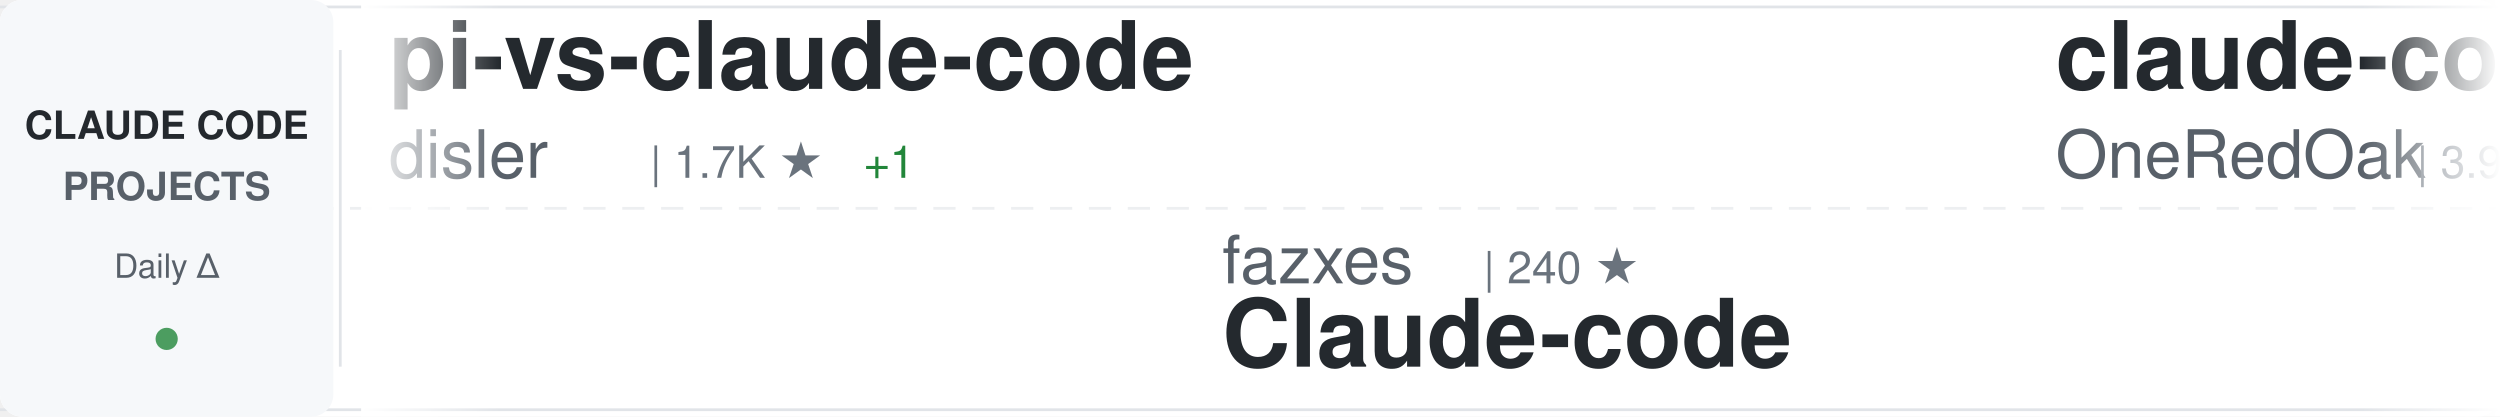
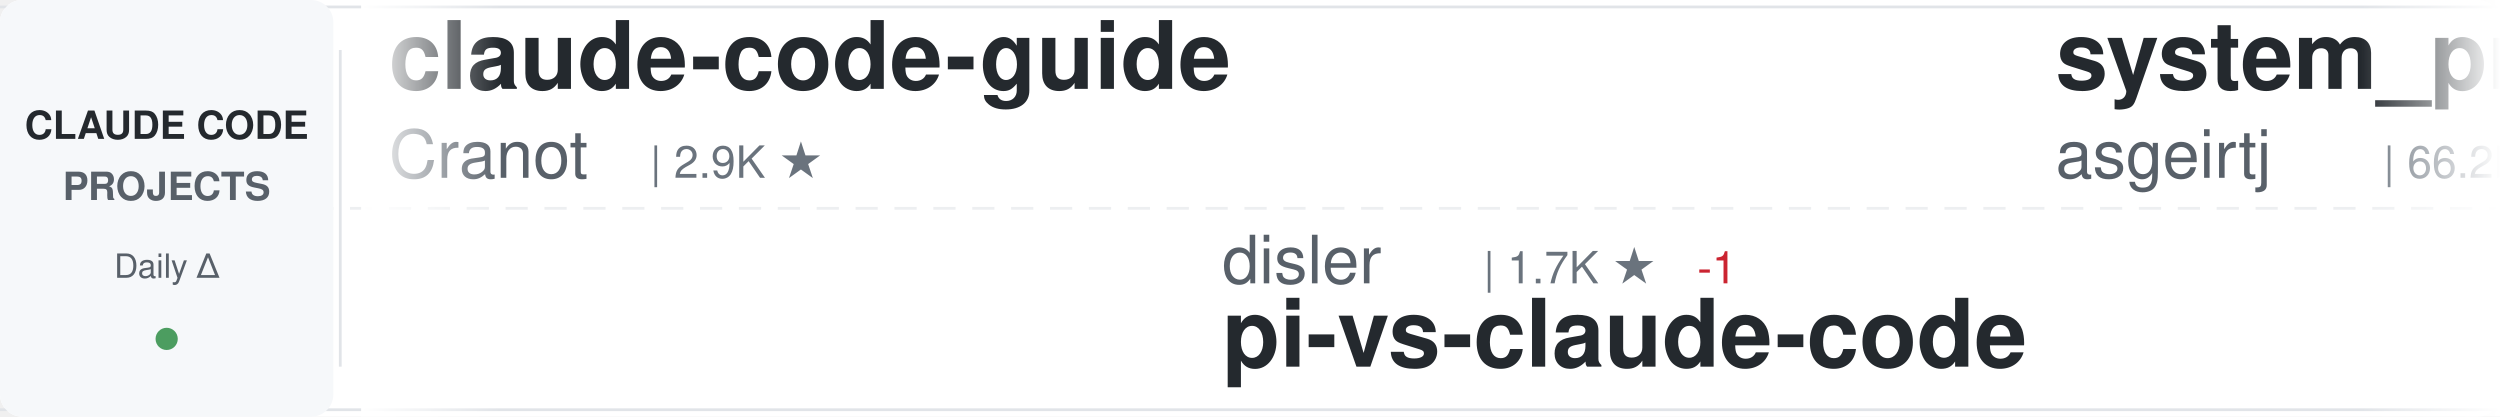
<svg xmlns="http://www.w3.org/2000/svg" width="900" height="150">
  <defs>
    <linearGradient id="awesomeLeftFade" x1="0%" y1="0%" x2="100%" y2="0%">
      <stop offset="0%" style="stop-color:#ffffff;stop-opacity:1" />
      <stop offset="100%" style="stop-color:#ffffff;stop-opacity:0" />
    </linearGradient>
    <linearGradient id="awesomeRightFade" x1="0%" y1="0%" x2="100%" y2="0%">
      <stop offset="0%" style="stop-color:#ffffff;stop-opacity:0" />
      <stop offset="100%" style="stop-color:#ffffff;stop-opacity:1" />
    </linearGradient>
  </defs>
  <rect width="900" height="150" fill="#ffffff" rx="8" />
  <rect x="0" y="2" width="900" height="1" fill="#e1e4e8" />
  <rect x="0" y="147" width="900" height="1" fill="#e1e4e8" />
  <line x1="0" y1="75" x2="900" y2="75" stroke="#e1e4e8" stroke-width="1" stroke-dasharray="8 6" opacity="0.6" />
  <rect x="0" y="0" width="120" height="150" fill="#f6f8fa" rx="8" />
  <text x="60" y="50" font-family="-apple-system, BlinkMacSystemFont, 'Segoe UI', Helvetica, Arial, sans-serif" font-size="14" font-weight="600" fill="#24292e" text-anchor="middle">CLAUDE CODE</text>
  <text x="60" y="72" font-family="-apple-system, BlinkMacSystemFont, 'Segoe UI', Helvetica, Arial, sans-serif" font-size="14" font-weight="600" fill="#586069" text-anchor="middle">PROJECTS</text>
  <text x="60" y="100" font-family="-apple-system, BlinkMacSystemFont, 'Segoe UI', Helvetica, Arial, sans-serif" font-size="12" font-weight="500" fill="#586069" text-anchor="middle">Daily Δ</text>
  <circle cx="60" cy="122" r="4" fill="#22863a" opacity="0.8" />
  <rect x="122" y="18" width="1" height="114" fill="#e1e4e8" />
  <clipPath id="awesomeTickerClip">
    <rect x="130" y="0" width="770" height="150" />
  </clipPath>
  <g clip-path="url(#awesomeTickerClip)">
    <g id="awesomeTickerItems">
      <animateTransform attributeName="transform" attributeType="XML" type="translate" from="0 0" to="-3000 0" dur="54s" repeatCount="indefinite" />
      <g transform="translate(0, 0)">
-         <text x="140" y="32" font-family="-apple-system, BlinkMacSystemFont, 'Segoe UI', Helvetica, Arial, sans-serif" font-size="34" font-weight="600" fill="#24292e">pi-vs-claude-code</text>
-         <text x="140" y="64" font-family="-apple-system, BlinkMacSystemFont, 'Segoe UI', Helvetica, Arial, sans-serif" font-size="24" font-weight="400" fill="#586069">disler</text>
-         <text x="234" y="64" font-family="-apple-system, BlinkMacSystemFont, 'Segoe UI', Helvetica, Arial, sans-serif" font-size="16" font-weight="500" fill="#6a737d">| 1.7K ★</text>
-         <text x="311" y="64" font-family="-apple-system, BlinkMacSystemFont, 'Segoe UI', Helvetica, Arial, sans-serif" font-size="16" font-weight="500" fill="#22863a"> +1</text>
+         <text x="140" y="32" font-family="-apple-system, BlinkMacSystemFont, 'Segoe UI', Helvetica, Arial, sans-serif" font-size="34" font-weight="600" fill="#24292e">claude-code-guide</text>
+         <text x="140" y="64" font-family="-apple-system, BlinkMacSystemFont, 'Segoe UI', Helvetica, Arial, sans-serif" font-size="24" font-weight="400" fill="#586069">Cranot</text>
+         <text x="234" y="64" font-family="-apple-system, BlinkMacSystemFont, 'Segoe UI', Helvetica, Arial, sans-serif" font-size="16" font-weight="500" fill="#6a737d">| 2.9K ★</text>
      </g>
      <g transform="translate(300, 0)">
-         <text x="140" y="102" font-family="-apple-system, BlinkMacSystemFont, 'Segoe UI', Helvetica, Arial, sans-serif" font-size="24" font-weight="400" fill="#586069">fazxes</text>
-         <text x="234" y="102" font-family="-apple-system, BlinkMacSystemFont, 'Segoe UI', Helvetica, Arial, sans-serif" font-size="16" font-weight="500" fill="#6a737d">| 240 ★</text>
-         <text x="140" y="132" font-family="-apple-system, BlinkMacSystemFont, 'Segoe UI', Helvetica, Arial, sans-serif" font-size="34" font-weight="600" fill="#24292e">Claude-code</text>
+         <text x="140" y="102" font-family="-apple-system, BlinkMacSystemFont, 'Segoe UI', Helvetica, Arial, sans-serif" font-size="24" font-weight="400" fill="#586069">disler</text>
+         <text x="234" y="102" font-family="-apple-system, BlinkMacSystemFont, 'Segoe UI', Helvetica, Arial, sans-serif" font-size="16" font-weight="500" fill="#6a737d">| 1.7K ★</text>
+         <text x="311" y="102" font-family="-apple-system, BlinkMacSystemFont, 'Segoe UI', Helvetica, Arial, sans-serif" font-size="16" font-weight="500" fill="#cb2431"> -1</text>
+         <text x="140" y="132" font-family="-apple-system, BlinkMacSystemFont, 'Segoe UI', Helvetica, Arial, sans-serif" font-size="34" font-weight="600" fill="#24292e">pi-vs-claude-code</text>
      </g>
      <g transform="translate(600, 0)">
-         <text x="140" y="32" font-family="-apple-system, BlinkMacSystemFont, 'Segoe UI', Helvetica, Arial, sans-serif" font-size="34" font-weight="600" fill="#24292e">claude-code-workflows</text>
-         <text x="140" y="64" font-family="-apple-system, BlinkMacSystemFont, 'Segoe UI', Helvetica, Arial, sans-serif" font-size="24" font-weight="400" fill="#586069">OneRedOak</text>
-         <text x="270" y="64" font-family="-apple-system, BlinkMacSystemFont, 'Segoe UI', Helvetica, Arial, sans-serif" font-size="16" font-weight="500" fill="#6a737d">| 3.9K ★</text>
+         <text x="140" y="32" font-family="-apple-system, BlinkMacSystemFont, 'Segoe UI', Helvetica, Arial, sans-serif" font-size="34" font-weight="600" fill="#24292e">system_prompts_leaks</text>
+         <text x="140" y="64" font-family="-apple-system, BlinkMacSystemFont, 'Segoe UI', Helvetica, Arial, sans-serif" font-size="24" font-weight="400" fill="#586069">asgeirtj</text>
+         <text x="258" y="64" font-family="-apple-system, BlinkMacSystemFont, 'Segoe UI', Helvetica, Arial, sans-serif" font-size="16" font-weight="500" fill="#6a737d">| 66.2K ★</text>
+         <text x="344" y="64" font-family="-apple-system, BlinkMacSystemFont, 'Segoe UI', Helvetica, Arial, sans-serif" font-size="16" font-weight="500" fill="#22863a"> +190</text>
      </g>
      <g transform="translate(900, 0)">
-         <text x="140" y="102" font-family="-apple-system, BlinkMacSystemFont, 'Segoe UI', Helvetica, Arial, sans-serif" font-size="24" font-weight="400" fill="#586069">FlorianBruniaux</text>
-         <text x="342" y="102" font-family="-apple-system, BlinkMacSystemFont, 'Segoe UI', Helvetica, Arial, sans-serif" font-size="16" font-weight="500" fill="#6a737d">| 6.0K ★</text>
-         <text x="419" y="102" font-family="-apple-system, BlinkMacSystemFont, 'Segoe UI', Helvetica, Arial, sans-serif" font-size="16" font-weight="500" fill="#22863a"> +1</text>
-         <text x="140" y="132" font-family="-apple-system, BlinkMacSystemFont, 'Segoe UI', Helvetica, Arial, sans-serif" font-size="34" font-weight="600" fill="#24292e">claude-code-ultimate-gui...</text>
+         <text x="140" y="102" font-family="-apple-system, BlinkMacSystemFont, 'Segoe UI', Helvetica, Arial, sans-serif" font-size="24" font-weight="400" fill="#586069">Donchitos</text>
+         <text x="270" y="102" font-family="-apple-system, BlinkMacSystemFont, 'Segoe UI', Helvetica, Arial, sans-serif" font-size="16" font-weight="500" fill="#6a737d">| 25.0K ★</text>
+         <text x="356" y="102" font-family="-apple-system, BlinkMacSystemFont, 'Segoe UI', Helvetica, Arial, sans-serif" font-size="16" font-weight="500" fill="#22863a"> +10</text>
+         <text x="140" y="132" font-family="-apple-system, BlinkMacSystemFont, 'Segoe UI', Helvetica, Arial, sans-serif" font-size="34" font-weight="600" fill="#24292e">Claude-Code-Game-Studios</text>
      </g>
      <g transform="translate(1200, 0)">
-         <text x="140" y="32" font-family="-apple-system, BlinkMacSystemFont, 'Segoe UI', Helvetica, Arial, sans-serif" font-size="34" font-weight="600" fill="#24292e">claude-code-rev</text>
-         <text x="140" y="64" font-family="-apple-system, BlinkMacSystemFont, 'Segoe UI', Helvetica, Arial, sans-serif" font-size="24" font-weight="400" fill="#586069">oboard</text>
-         <text x="234" y="64" font-family="-apple-system, BlinkMacSystemFont, 'Segoe UI', Helvetica, Arial, sans-serif" font-size="16" font-weight="500" fill="#6a737d">| 3.3K ★</text>
+         <text x="140" y="32" font-family="-apple-system, BlinkMacSystemFont, 'Segoe UI', Helvetica, Arial, sans-serif" font-size="34" font-weight="600" fill="#24292e">claude-code-reverse</text>
+         <text x="140" y="64" font-family="-apple-system, BlinkMacSystemFont, 'Segoe UI', Helvetica, Arial, sans-serif" font-size="24" font-weight="400" fill="#586069">Yuyz0112</text>
+         <text x="258" y="64" font-family="-apple-system, BlinkMacSystemFont, 'Segoe UI', Helvetica, Arial, sans-serif" font-size="16" font-weight="500" fill="#6a737d">| 2.4K ★</text>
      </g>
      <g transform="translate(1500, 0)">
-         <text x="140" y="102" font-family="-apple-system, BlinkMacSystemFont, 'Segoe UI', Helvetica, Arial, sans-serif" font-size="24" font-weight="400" fill="#586069">andrew-kramer-inno</text>
-         <text x="378" y="102" font-family="-apple-system, BlinkMacSystemFont, 'Segoe UI', Helvetica, Arial, sans-serif" font-size="16" font-weight="500" fill="#6a737d">| 596 ★</text>
-         <text x="140" y="132" font-family="-apple-system, BlinkMacSystemFont, 'Segoe UI', Helvetica, Arial, sans-serif" font-size="34" font-weight="600" fill="#24292e">claude-code-source-build</text>
+         <text x="140" y="102" font-family="-apple-system, BlinkMacSystemFont, 'Segoe UI', Helvetica, Arial, sans-serif" font-size="24" font-weight="400" fill="#586069">diet103</text>
+         <text x="246" y="102" font-family="-apple-system, BlinkMacSystemFont, 'Segoe UI', Helvetica, Arial, sans-serif" font-size="16" font-weight="500" fill="#6a737d">| 10.0K ★</text>
+         <text x="140" y="132" font-family="-apple-system, BlinkMacSystemFont, 'Segoe UI', Helvetica, Arial, sans-serif" font-size="34" font-weight="600" fill="#24292e">claude-code-infrastructu...</text>
      </g>
      <g transform="translate(1800, 0)">
-         <text x="140" y="32" font-family="-apple-system, BlinkMacSystemFont, 'Segoe UI', Helvetica, Arial, sans-serif" font-size="34" font-weight="600" fill="#24292e">claude-code-proxy</text>
-         <text x="140" y="64" font-family="-apple-system, BlinkMacSystemFont, 'Segoe UI', Helvetica, Arial, sans-serif" font-size="24" font-weight="400" fill="#586069">1rgs</text>
-         <text x="210" y="64" font-family="-apple-system, BlinkMacSystemFont, 'Segoe UI', Helvetica, Arial, sans-serif" font-size="16" font-weight="500" fill="#6a737d">| 3.7K ★</text>
+         <text x="140" y="32" font-family="-apple-system, BlinkMacSystemFont, 'Segoe UI', Helvetica, Arial, sans-serif" font-size="34" font-weight="600" fill="#24292e">awesome-claude-code-tool...</text>
+         <text x="140" y="64" font-family="-apple-system, BlinkMacSystemFont, 'Segoe UI', Helvetica, Arial, sans-serif" font-size="24" font-weight="400" fill="#586069">rohitg00</text>
+         <text x="258" y="64" font-family="-apple-system, BlinkMacSystemFont, 'Segoe UI', Helvetica, Arial, sans-serif" font-size="16" font-weight="500" fill="#6a737d">| 2.6K ★</text>
      </g>
      <g transform="translate(2100, 0)">
-         <text x="140" y="102" font-family="-apple-system, BlinkMacSystemFont, 'Segoe UI', Helvetica, Arial, sans-serif" font-size="24" font-weight="400" fill="#586069">anthropics</text>
-         <text x="282" y="102" font-family="-apple-system, BlinkMacSystemFont, 'Segoe UI', Helvetica, Arial, sans-serif" font-size="16" font-weight="500" fill="#6a737d">| 8.9K ★</text>
-         <text x="359" y="102" font-family="-apple-system, BlinkMacSystemFont, 'Segoe UI', Helvetica, Arial, sans-serif" font-size="16" font-weight="500" fill="#cb2431"> -1</text>
-         <text x="140" y="132" font-family="-apple-system, BlinkMacSystemFont, 'Segoe UI', Helvetica, Arial, sans-serif" font-size="34" font-weight="600" fill="#24292e">claude-code-action</text>
+         <text x="140" y="102" font-family="-apple-system, BlinkMacSystemFont, 'Segoe UI', Helvetica, Arial, sans-serif" font-size="24" font-weight="400" fill="#586069">VoltAgent</text>
+         <text x="270" y="102" font-family="-apple-system, BlinkMacSystemFont, 'Segoe UI', Helvetica, Arial, sans-serif" font-size="16" font-weight="500" fill="#6a737d">| 25.0K ★</text>
+         <text x="356" y="102" font-family="-apple-system, BlinkMacSystemFont, 'Segoe UI', Helvetica, Arial, sans-serif" font-size="16" font-weight="500" fill="#22863a"> +3</text>
+         <text x="140" y="132" font-family="-apple-system, BlinkMacSystemFont, 'Segoe UI', Helvetica, Arial, sans-serif" font-size="34" font-weight="600" fill="#24292e">awesome-claude-code-suba...</text>
      </g>
      <g transform="translate(2400, 0)">
-         <text x="140" y="32" font-family="-apple-system, BlinkMacSystemFont, 'Segoe UI', Helvetica, Arial, sans-serif" font-size="34" font-weight="600" fill="#24292e">ralph-claude-code</text>
-         <text x="140" y="64" font-family="-apple-system, BlinkMacSystemFont, 'Segoe UI', Helvetica, Arial, sans-serif" font-size="24" font-weight="400" fill="#586069">frankbria</text>
-         <text x="270" y="64" font-family="-apple-system, BlinkMacSystemFont, 'Segoe UI', Helvetica, Arial, sans-serif" font-size="16" font-weight="500" fill="#6a737d">| 9.6K ★</text>
+         <text x="140" y="32" font-family="-apple-system, BlinkMacSystemFont, 'Segoe UI', Helvetica, Arial, sans-serif" font-size="34" font-weight="600" fill="#24292e">claude-code-from-source</text>
+         <text x="140" y="64" font-family="-apple-system, BlinkMacSystemFont, 'Segoe UI', Helvetica, Arial, sans-serif" font-size="24" font-weight="400" fill="#586069">alejandrobalderas</text>
+         <text x="366" y="64" font-family="-apple-system, BlinkMacSystemFont, 'Segoe UI', Helvetica, Arial, sans-serif" font-size="16" font-weight="500" fill="#6a737d">| 2.8K ★</text>
      </g>
      <g transform="translate(2700, 0)">
-         <text x="140" y="102" font-family="-apple-system, BlinkMacSystemFont, 'Segoe UI', Helvetica, Arial, sans-serif" font-size="24" font-weight="400" fill="#586069">hangsman</text>
-         <text x="258" y="102" font-family="-apple-system, BlinkMacSystemFont, 'Segoe UI', Helvetica, Arial, sans-serif" font-size="16" font-weight="500" fill="#6a737d">| 794 ★</text>
-         <text x="140" y="132" font-family="-apple-system, BlinkMacSystemFont, 'Segoe UI', Helvetica, Arial, sans-serif" font-size="34" font-weight="600" fill="#24292e">claude-code-source</text>
+         <text x="140" y="102" font-family="-apple-system, BlinkMacSystemFont, 'Segoe UI', Helvetica, Arial, sans-serif" font-size="24" font-weight="400" fill="#586069">liuup</text>
+         <text x="222" y="102" font-family="-apple-system, BlinkMacSystemFont, 'Segoe UI', Helvetica, Arial, sans-serif" font-size="16" font-weight="500" fill="#6a737d">| 3.9K ★</text>
+         <text x="299" y="102" font-family="-apple-system, BlinkMacSystemFont, 'Segoe UI', Helvetica, Arial, sans-serif" font-size="16" font-weight="500" fill="#22863a"> +1</text>
+         <text x="140" y="132" font-family="-apple-system, BlinkMacSystemFont, 'Segoe UI', Helvetica, Arial, sans-serif" font-size="34" font-weight="600" fill="#24292e">claude-code-analysis</text>
      </g>
      <g transform="translate(3000, 0)">
-         <text x="140" y="32" font-family="-apple-system, BlinkMacSystemFont, 'Segoe UI', Helvetica, Arial, sans-serif" font-size="34" font-weight="600" fill="#24292e">pi-vs-claude-code</text>
-         <text x="140" y="64" font-family="-apple-system, BlinkMacSystemFont, 'Segoe UI', Helvetica, Arial, sans-serif" font-size="24" font-weight="400" fill="#586069">disler</text>
-         <text x="234" y="64" font-family="-apple-system, BlinkMacSystemFont, 'Segoe UI', Helvetica, Arial, sans-serif" font-size="16" font-weight="500" fill="#6a737d">| 1.7K ★</text>
-         <text x="311" y="64" font-family="-apple-system, BlinkMacSystemFont, 'Segoe UI', Helvetica, Arial, sans-serif" font-size="16" font-weight="500" fill="#22863a"> +1</text>
+         <text x="140" y="32" font-family="-apple-system, BlinkMacSystemFont, 'Segoe UI', Helvetica, Arial, sans-serif" font-size="34" font-weight="600" fill="#24292e">claude-code-guide</text>
+         <text x="140" y="64" font-family="-apple-system, BlinkMacSystemFont, 'Segoe UI', Helvetica, Arial, sans-serif" font-size="24" font-weight="400" fill="#586069">Cranot</text>
+         <text x="234" y="64" font-family="-apple-system, BlinkMacSystemFont, 'Segoe UI', Helvetica, Arial, sans-serif" font-size="16" font-weight="500" fill="#6a737d">| 2.9K ★</text>
      </g>
      <g transform="translate(3300, 0)">
-         <text x="140" y="102" font-family="-apple-system, BlinkMacSystemFont, 'Segoe UI', Helvetica, Arial, sans-serif" font-size="24" font-weight="400" fill="#586069">fazxes</text>
-         <text x="234" y="102" font-family="-apple-system, BlinkMacSystemFont, 'Segoe UI', Helvetica, Arial, sans-serif" font-size="16" font-weight="500" fill="#6a737d">| 240 ★</text>
-         <text x="140" y="132" font-family="-apple-system, BlinkMacSystemFont, 'Segoe UI', Helvetica, Arial, sans-serif" font-size="34" font-weight="600" fill="#24292e">Claude-code</text>
+         <text x="140" y="102" font-family="-apple-system, BlinkMacSystemFont, 'Segoe UI', Helvetica, Arial, sans-serif" font-size="24" font-weight="400" fill="#586069">disler</text>
+         <text x="234" y="102" font-family="-apple-system, BlinkMacSystemFont, 'Segoe UI', Helvetica, Arial, sans-serif" font-size="16" font-weight="500" fill="#6a737d">| 1.7K ★</text>
+         <text x="311" y="102" font-family="-apple-system, BlinkMacSystemFont, 'Segoe UI', Helvetica, Arial, sans-serif" font-size="16" font-weight="500" fill="#cb2431"> -1</text>
+         <text x="140" y="132" font-family="-apple-system, BlinkMacSystemFont, 'Segoe UI', Helvetica, Arial, sans-serif" font-size="34" font-weight="600" fill="#24292e">pi-vs-claude-code</text>
      </g>
      <g transform="translate(3600, 0)">
-         <text x="140" y="32" font-family="-apple-system, BlinkMacSystemFont, 'Segoe UI', Helvetica, Arial, sans-serif" font-size="34" font-weight="600" fill="#24292e">claude-code-workflows</text>
-         <text x="140" y="64" font-family="-apple-system, BlinkMacSystemFont, 'Segoe UI', Helvetica, Arial, sans-serif" font-size="24" font-weight="400" fill="#586069">OneRedOak</text>
-         <text x="270" y="64" font-family="-apple-system, BlinkMacSystemFont, 'Segoe UI', Helvetica, Arial, sans-serif" font-size="16" font-weight="500" fill="#6a737d">| 3.9K ★</text>
+         <text x="140" y="32" font-family="-apple-system, BlinkMacSystemFont, 'Segoe UI', Helvetica, Arial, sans-serif" font-size="34" font-weight="600" fill="#24292e">system_prompts_leaks</text>
+         <text x="140" y="64" font-family="-apple-system, BlinkMacSystemFont, 'Segoe UI', Helvetica, Arial, sans-serif" font-size="24" font-weight="400" fill="#586069">asgeirtj</text>
+         <text x="258" y="64" font-family="-apple-system, BlinkMacSystemFont, 'Segoe UI', Helvetica, Arial, sans-serif" font-size="16" font-weight="500" fill="#6a737d">| 66.2K ★</text>
+         <text x="344" y="64" font-family="-apple-system, BlinkMacSystemFont, 'Segoe UI', Helvetica, Arial, sans-serif" font-size="16" font-weight="500" fill="#22863a"> +190</text>
      </g>
      <g transform="translate(3900, 0)">
-         <text x="140" y="102" font-family="-apple-system, BlinkMacSystemFont, 'Segoe UI', Helvetica, Arial, sans-serif" font-size="24" font-weight="400" fill="#586069">FlorianBruniaux</text>
-         <text x="342" y="102" font-family="-apple-system, BlinkMacSystemFont, 'Segoe UI', Helvetica, Arial, sans-serif" font-size="16" font-weight="500" fill="#6a737d">| 6.0K ★</text>
-         <text x="419" y="102" font-family="-apple-system, BlinkMacSystemFont, 'Segoe UI', Helvetica, Arial, sans-serif" font-size="16" font-weight="500" fill="#22863a"> +1</text>
-         <text x="140" y="132" font-family="-apple-system, BlinkMacSystemFont, 'Segoe UI', Helvetica, Arial, sans-serif" font-size="34" font-weight="600" fill="#24292e">claude-code-ultimate-gui...</text>
+         <text x="140" y="102" font-family="-apple-system, BlinkMacSystemFont, 'Segoe UI', Helvetica, Arial, sans-serif" font-size="24" font-weight="400" fill="#586069">Donchitos</text>
+         <text x="270" y="102" font-family="-apple-system, BlinkMacSystemFont, 'Segoe UI', Helvetica, Arial, sans-serif" font-size="16" font-weight="500" fill="#6a737d">| 25.0K ★</text>
+         <text x="356" y="102" font-family="-apple-system, BlinkMacSystemFont, 'Segoe UI', Helvetica, Arial, sans-serif" font-size="16" font-weight="500" fill="#22863a"> +10</text>
+         <text x="140" y="132" font-family="-apple-system, BlinkMacSystemFont, 'Segoe UI', Helvetica, Arial, sans-serif" font-size="34" font-weight="600" fill="#24292e">Claude-Code-Game-Studios</text>
      </g>
    </g>
  </g>
  <rect x="130" y="0" width="50" height="150" fill="url(#awesomeLeftFade)" />
  <rect x="850" y="0" width="50" height="150" fill="url(#awesomeRightFade)" />
</svg>
